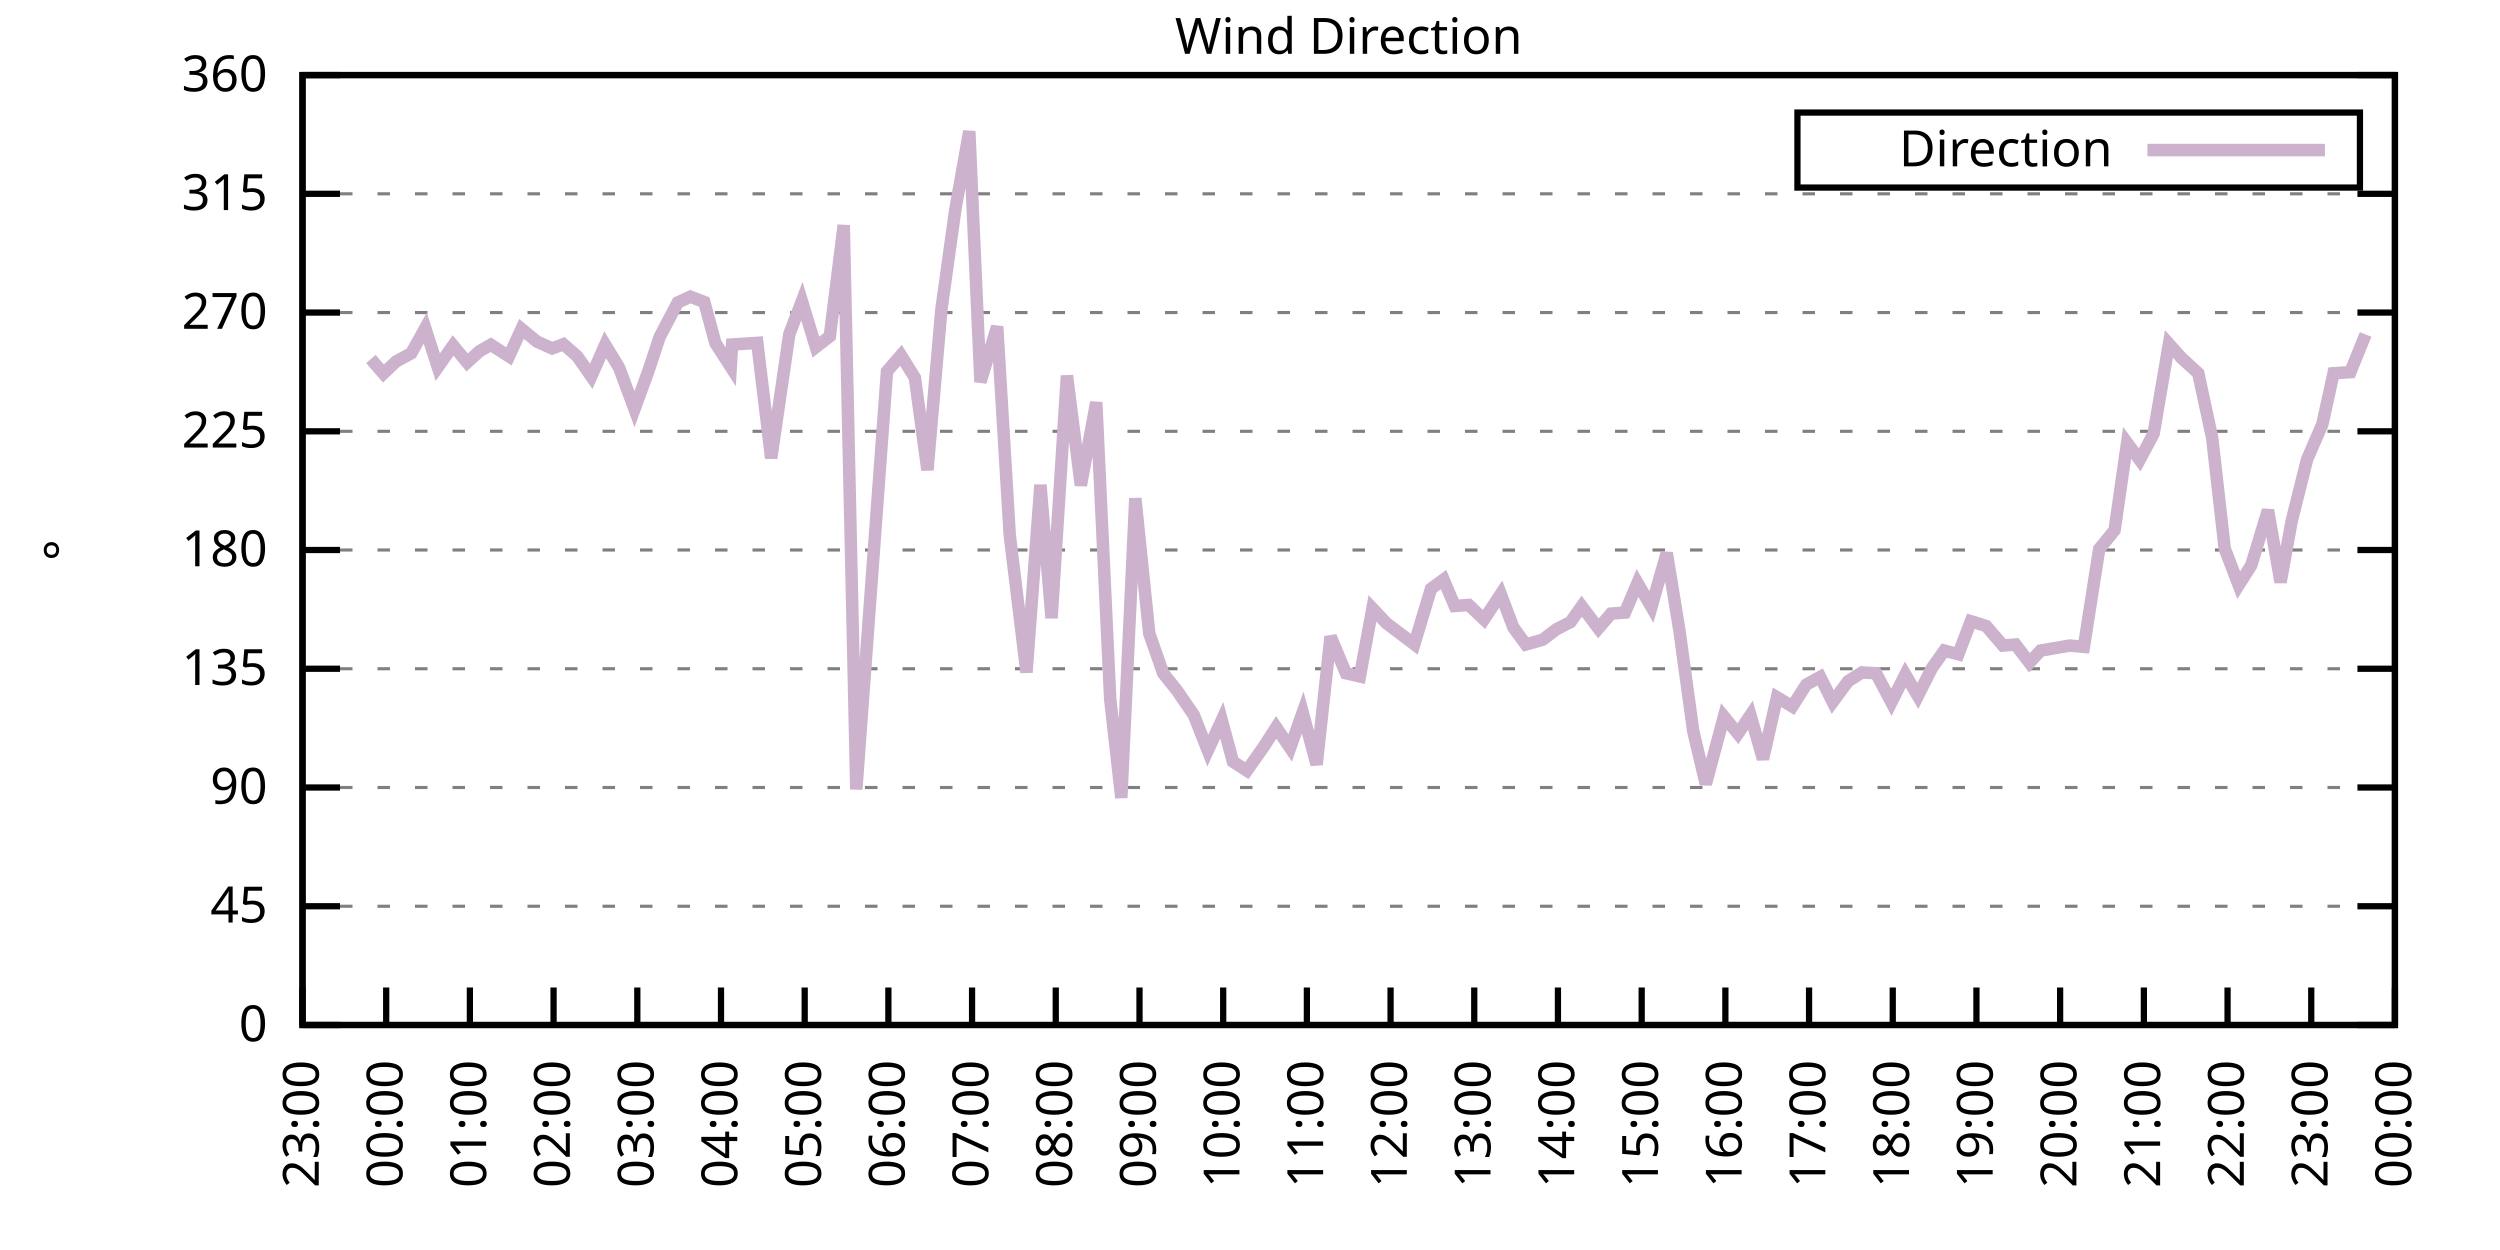
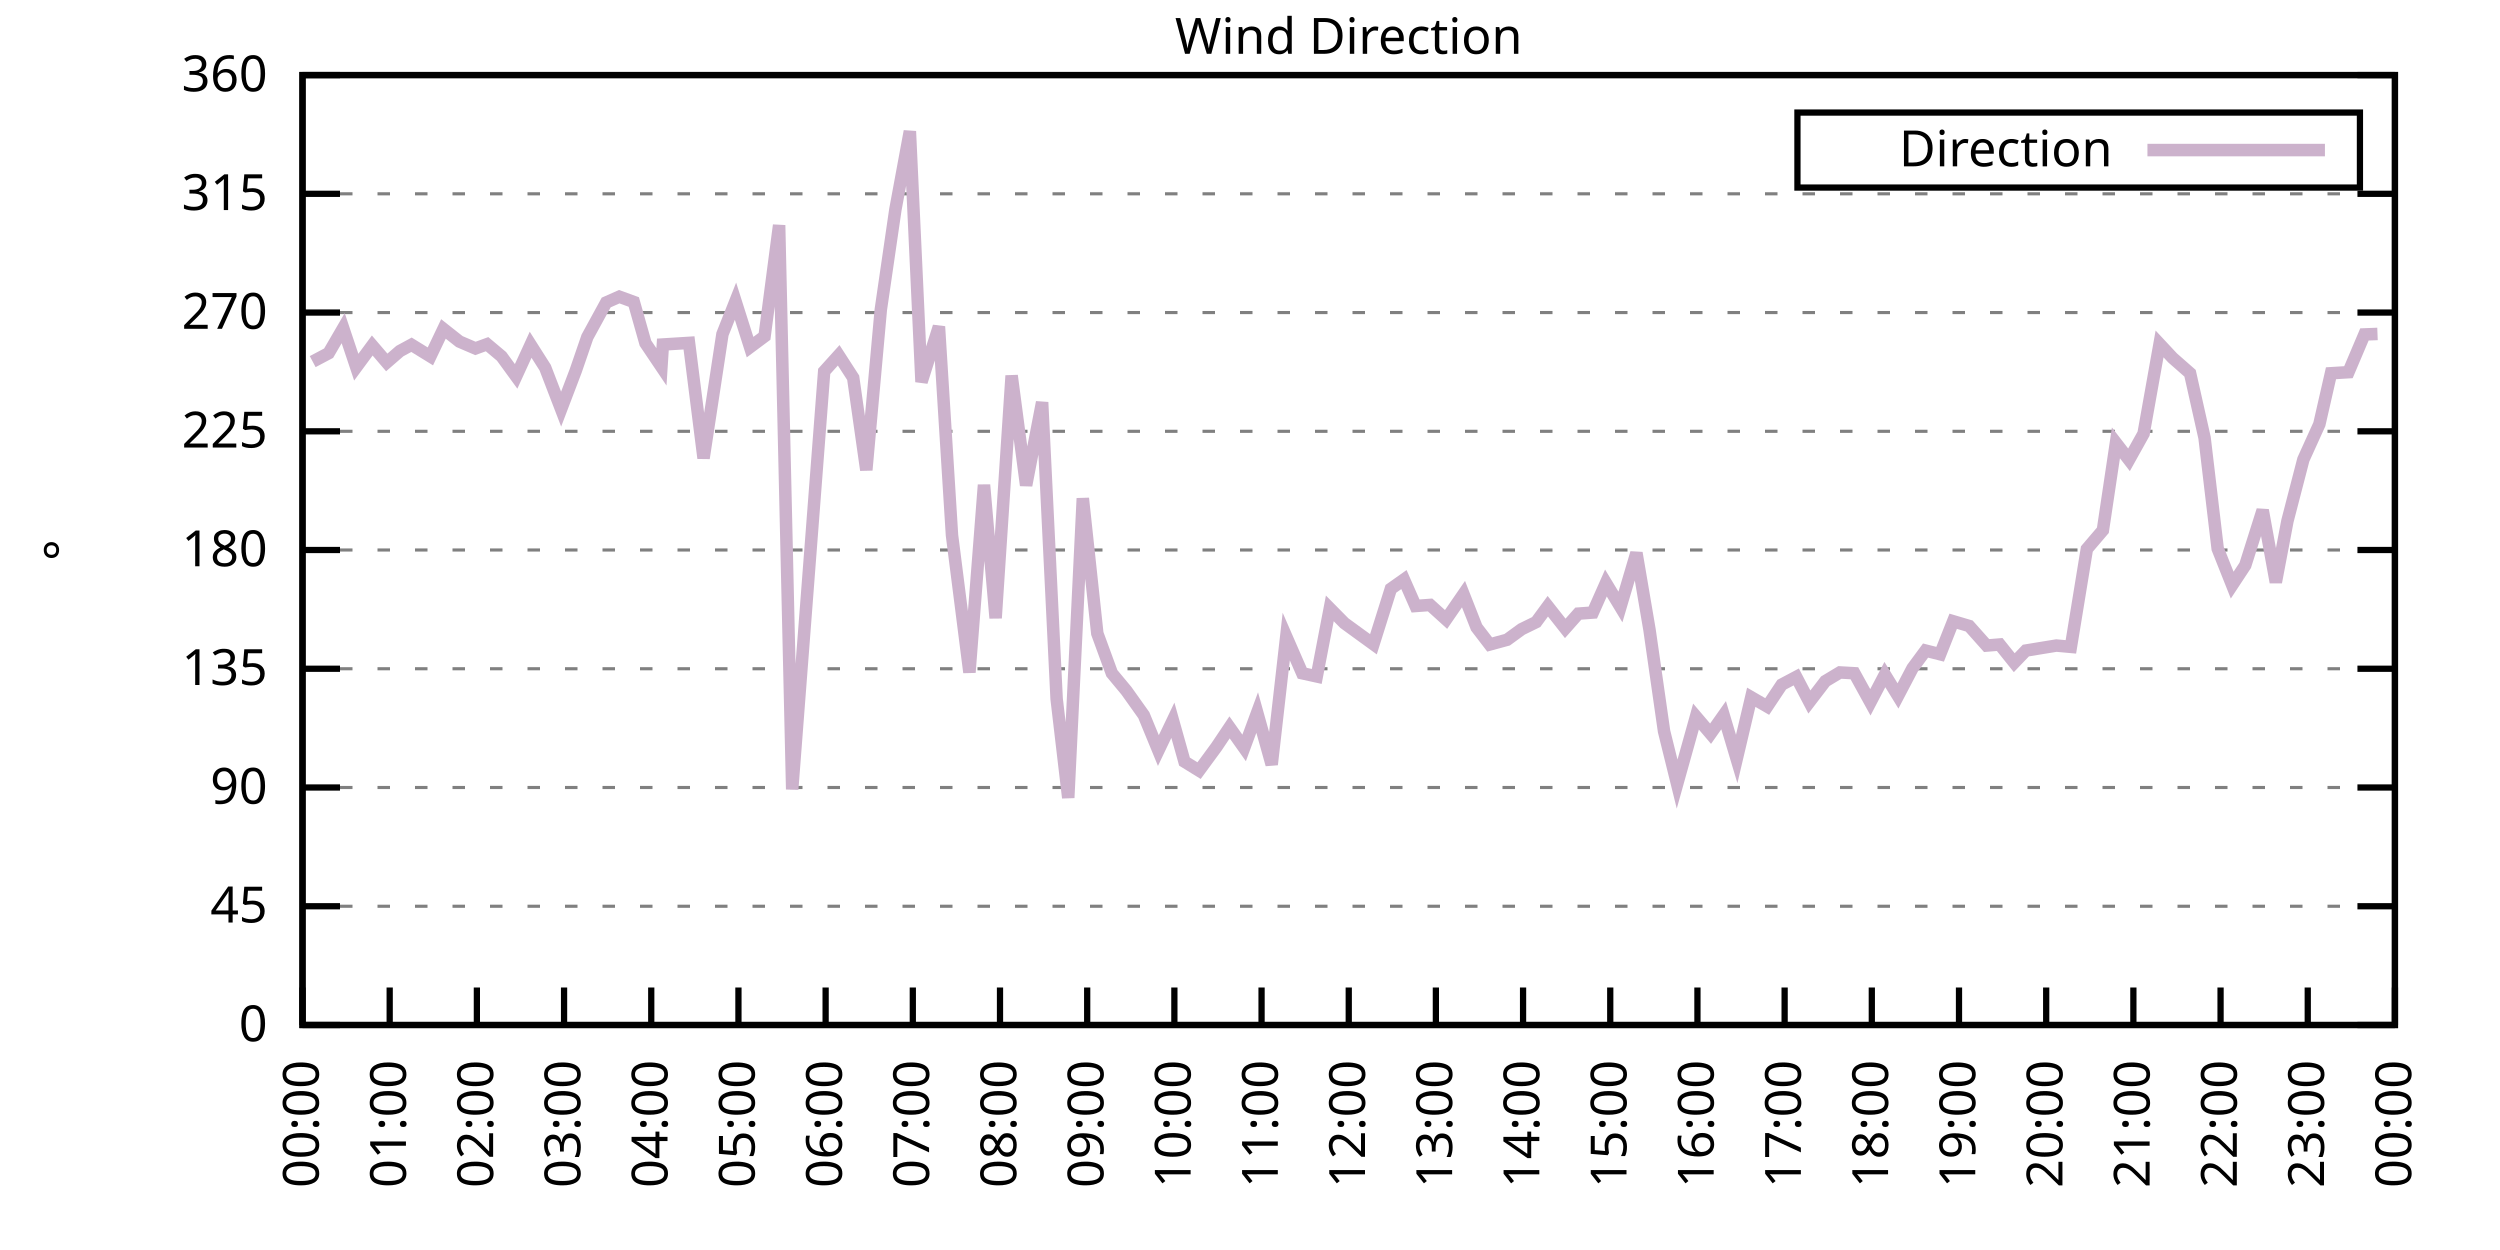
<svg xmlns="http://www.w3.org/2000/svg" xmlns:xlink="http://www.w3.org/1999/xlink" width="400" height="200" viewBox="0 0 400 200">
  <g id="gnuplot_canvas">
    <rect x="0" y="0" width="400" height="200" fill="none" />
    <defs>
      <circle id="gpDot" r="0.5" stroke-width="0.5" stroke="currentColor" />
      <path id="gpPt0" stroke-width="0.333" stroke="currentColor" d="M-1,0 h2 M0,-1 v2" />
      <path id="gpPt1" stroke-width="0.333" stroke="currentColor" d="M-1,-1 L1,1 M1,-1 L-1,1" />
      <path id="gpPt2" stroke-width="0.333" stroke="currentColor" d="M-1,0 L1,0 M0,-1 L0,1 M-1,-1 L1,1 M-1,1 L1,-1" />
      <rect id="gpPt3" stroke-width="0.333" stroke="currentColor" x="-1" y="-1" width="2" height="2" />
      <rect id="gpPt4" stroke-width="0.333" stroke="currentColor" fill="currentColor" x="-1" y="-1" width="2" height="2" />
      <circle id="gpPt5" stroke-width="0.333" stroke="currentColor" cx="0" cy="0" r="1" />
      <use xlink:href="#gpPt5" id="gpPt6" fill="currentColor" stroke="none" />
      <path id="gpPt7" stroke-width="0.333" stroke="currentColor" d="M0,-1.33 L-1.33,0.67 L1.33,0.67 z" />
      <use xlink:href="#gpPt7" id="gpPt8" fill="currentColor" stroke="none" />
      <use xlink:href="#gpPt7" id="gpPt9" stroke="currentColor" transform="rotate(180)" />
      <use xlink:href="#gpPt9" id="gpPt10" fill="currentColor" stroke="none" />
      <use xlink:href="#gpPt3" id="gpPt11" stroke="currentColor" transform="rotate(45)" />
      <use xlink:href="#gpPt11" id="gpPt12" fill="currentColor" stroke="none" />
      <path id="gpPt13" stroke-width="0.333" stroke="currentColor" d="M0,1.330 L1.265,0.411 L0.782,-1.067 L-0.782,-1.076 L-1.265,0.411 z" />
      <use xlink:href="#gpPt13" id="gpPt14" fill="currentColor" stroke="none" />
      <filter id="textbox" filterUnits="objectBoundingBox" x="0" y="0" height="1" width="1">
        <feFlood flood-color="white" flood-opacity="1" result="bgnd" />
        <feComposite in="SourceGraphic" in2="bgnd" operator="atop" />
      </filter>
      <filter id="greybox" filterUnits="objectBoundingBox" x="0" y="0" height="1" width="1">
        <feFlood flood-color="lightgrey" flood-opacity="1" result="grey" />
        <feComposite in="SourceGraphic" in2="grey" operator="atop" />
      </filter>
    </defs>
    <g fill="none" color="white" stroke="currentColor" stroke-width="1.00" stroke-linecap="butt" stroke-linejoin="miter">
</g>
    <g fill="none" color="black" stroke="currentColor" stroke-width="1.00" stroke-linecap="butt" stroke-linejoin="miter">
      <g stroke="none" shape-rendering="crispEdges">
        <polygon fill="rgb(255, 255, 255)" points="48.40,164.00 383.18,164.00 383.18,12.02 48.40,12.02 " />
      </g>
    </g>
    <g fill="none" color="black" stroke="currentColor" stroke-width="1.00" stroke-linecap="butt" stroke-linejoin="miter">
</g>
    <g fill="none" color="black" stroke="black" stroke-width="0.50" stroke-linecap="butt" stroke-linejoin="miter">
</g>
    <g fill="none" color="gray" stroke="currentColor" stroke-width="0.50" stroke-linecap="butt" stroke-linejoin="miter">
      <path stroke="gray" stroke-dasharray="2,4" class="gridline" d="M48.40,164.00 L383.19,164.00  " />
    </g>
    <g fill="none" color="gray" stroke="gray" stroke-width="1.00" stroke-linecap="butt" stroke-linejoin="miter">
</g>
    <g fill="none" color="black" stroke="currentColor" stroke-width="1.00" stroke-linecap="butt" stroke-linejoin="miter">
      <path stroke="black" d="M48.40,164.00 L54.40,164.00 M383.19,164.00 L377.19,164.00  " />
      <g transform="translate(42.80,166.60)" stroke="none" fill="black" font-family="Sans" font-size="8.00" text-anchor="end">
        <text>
          <tspan font-family="Sans"> 0</tspan>
        </text>
      </g>
    </g>
    <g fill="none" color="black" stroke="currentColor" stroke-width="1.00" stroke-linecap="butt" stroke-linejoin="miter">
</g>
    <g fill="none" color="black" stroke="black" stroke-width="0.50" stroke-linecap="butt" stroke-linejoin="miter">
</g>
    <g fill="none" color="gray" stroke="currentColor" stroke-width="0.50" stroke-linecap="butt" stroke-linejoin="miter">
      <path stroke="gray" stroke-dasharray="2,4" class="gridline" d="M48.40,145.00 L383.19,145.00  " />
    </g>
    <g fill="none" color="gray" stroke="gray" stroke-width="1.00" stroke-linecap="butt" stroke-linejoin="miter">
</g>
    <g fill="none" color="black" stroke="currentColor" stroke-width="1.00" stroke-linecap="butt" stroke-linejoin="miter">
      <path stroke="black" d="M48.40,145.00 L54.40,145.00 M383.19,145.00 L377.19,145.00  " />
      <g transform="translate(42.80,147.60)" stroke="none" fill="black" font-family="Sans" font-size="8.00" text-anchor="end">
        <text>
          <tspan font-family="Sans"> 45</tspan>
        </text>
      </g>
    </g>
    <g fill="none" color="black" stroke="currentColor" stroke-width="1.00" stroke-linecap="butt" stroke-linejoin="miter">
</g>
    <g fill="none" color="black" stroke="black" stroke-width="0.50" stroke-linecap="butt" stroke-linejoin="miter">
</g>
    <g fill="none" color="gray" stroke="currentColor" stroke-width="0.50" stroke-linecap="butt" stroke-linejoin="miter">
      <path stroke="gray" stroke-dasharray="2,4" class="gridline" d="M48.40,126.00 L383.19,126.00  " />
    </g>
    <g fill="none" color="gray" stroke="gray" stroke-width="1.00" stroke-linecap="butt" stroke-linejoin="miter">
</g>
    <g fill="none" color="black" stroke="currentColor" stroke-width="1.00" stroke-linecap="butt" stroke-linejoin="miter">
      <path stroke="black" d="M48.40,126.00 L54.40,126.00 M383.19,126.00 L377.19,126.00  " />
      <g transform="translate(42.80,128.60)" stroke="none" fill="black" font-family="Sans" font-size="8.00" text-anchor="end">
        <text>
          <tspan font-family="Sans"> 90</tspan>
        </text>
      </g>
    </g>
    <g fill="none" color="black" stroke="currentColor" stroke-width="1.00" stroke-linecap="butt" stroke-linejoin="miter">
</g>
    <g fill="none" color="black" stroke="black" stroke-width="0.50" stroke-linecap="butt" stroke-linejoin="miter">
</g>
    <g fill="none" color="gray" stroke="currentColor" stroke-width="0.50" stroke-linecap="butt" stroke-linejoin="miter">
      <path stroke="gray" stroke-dasharray="2,4" class="gridline" d="M48.40,107.00 L383.19,107.00  " />
    </g>
    <g fill="none" color="gray" stroke="gray" stroke-width="1.00" stroke-linecap="butt" stroke-linejoin="miter">
</g>
    <g fill="none" color="black" stroke="currentColor" stroke-width="1.00" stroke-linecap="butt" stroke-linejoin="miter">
      <path stroke="black" d="M48.40,107.00 L54.40,107.00 M383.19,107.00 L377.19,107.00  " />
      <g transform="translate(42.80,109.60)" stroke="none" fill="black" font-family="Sans" font-size="8.00" text-anchor="end">
        <text>
          <tspan font-family="Sans"> 135</tspan>
        </text>
      </g>
    </g>
    <g fill="none" color="black" stroke="currentColor" stroke-width="1.00" stroke-linecap="butt" stroke-linejoin="miter">
</g>
    <g fill="none" color="black" stroke="black" stroke-width="0.50" stroke-linecap="butt" stroke-linejoin="miter">
</g>
    <g fill="none" color="gray" stroke="currentColor" stroke-width="0.50" stroke-linecap="butt" stroke-linejoin="miter">
      <path stroke="gray" stroke-dasharray="2,4" class="gridline" d="M48.40,88.00 L383.19,88.00  " />
    </g>
    <g fill="none" color="gray" stroke="gray" stroke-width="1.00" stroke-linecap="butt" stroke-linejoin="miter">
</g>
    <g fill="none" color="black" stroke="currentColor" stroke-width="1.00" stroke-linecap="butt" stroke-linejoin="miter">
      <path stroke="black" d="M48.40,88.00 L54.40,88.00 M383.19,88.00 L377.19,88.00  " />
      <g transform="translate(42.80,90.60)" stroke="none" fill="black" font-family="Sans" font-size="8.00" text-anchor="end">
        <text>
          <tspan font-family="Sans"> 180</tspan>
        </text>
      </g>
    </g>
    <g fill="none" color="black" stroke="currentColor" stroke-width="1.00" stroke-linecap="butt" stroke-linejoin="miter">
</g>
    <g fill="none" color="black" stroke="black" stroke-width="0.50" stroke-linecap="butt" stroke-linejoin="miter">
</g>
    <g fill="none" color="gray" stroke="currentColor" stroke-width="0.50" stroke-linecap="butt" stroke-linejoin="miter">
      <path stroke="gray" stroke-dasharray="2,4" class="gridline" d="M48.40,69.01 L383.19,69.01  " />
    </g>
    <g fill="none" color="gray" stroke="gray" stroke-width="1.00" stroke-linecap="butt" stroke-linejoin="miter">
</g>
    <g fill="none" color="black" stroke="currentColor" stroke-width="1.00" stroke-linecap="butt" stroke-linejoin="miter">
      <path stroke="black" d="M48.40,69.01 L54.40,69.01 M383.19,69.01 L377.19,69.01  " />
      <g transform="translate(42.80,71.61)" stroke="none" fill="black" font-family="Sans" font-size="8.00" text-anchor="end">
        <text>
          <tspan font-family="Sans"> 225</tspan>
        </text>
      </g>
    </g>
    <g fill="none" color="black" stroke="currentColor" stroke-width="1.00" stroke-linecap="butt" stroke-linejoin="miter">
</g>
    <g fill="none" color="black" stroke="black" stroke-width="0.50" stroke-linecap="butt" stroke-linejoin="miter">
</g>
    <g fill="none" color="gray" stroke="currentColor" stroke-width="0.50" stroke-linecap="butt" stroke-linejoin="miter">
      <path stroke="gray" stroke-dasharray="2,4" class="gridline" d="M48.40,50.01 L383.19,50.01  " />
    </g>
    <g fill="none" color="gray" stroke="gray" stroke-width="1.00" stroke-linecap="butt" stroke-linejoin="miter">
</g>
    <g fill="none" color="black" stroke="currentColor" stroke-width="1.00" stroke-linecap="butt" stroke-linejoin="miter">
      <path stroke="black" d="M48.40,50.01 L54.40,50.01 M383.19,50.01 L377.19,50.01  " />
      <g transform="translate(42.80,52.61)" stroke="none" fill="black" font-family="Sans" font-size="8.00" text-anchor="end">
        <text>
          <tspan font-family="Sans"> 270</tspan>
        </text>
      </g>
    </g>
    <g fill="none" color="black" stroke="currentColor" stroke-width="1.00" stroke-linecap="butt" stroke-linejoin="miter">
</g>
    <g fill="none" color="black" stroke="black" stroke-width="0.50" stroke-linecap="butt" stroke-linejoin="miter">
</g>
    <g fill="none" color="gray" stroke="currentColor" stroke-width="0.50" stroke-linecap="butt" stroke-linejoin="miter">
      <path stroke="gray" stroke-dasharray="2,4" class="gridline" d="M48.40,31.01 L383.19,31.01  " />
    </g>
    <g fill="none" color="gray" stroke="gray" stroke-width="1.00" stroke-linecap="butt" stroke-linejoin="miter">
</g>
    <g fill="none" color="black" stroke="currentColor" stroke-width="1.00" stroke-linecap="butt" stroke-linejoin="miter">
      <path stroke="black" d="M48.40,31.01 L54.40,31.01 M383.19,31.01 L377.19,31.01  " />
      <g transform="translate(42.80,33.61)" stroke="none" fill="black" font-family="Sans" font-size="8.00" text-anchor="end">
        <text>
          <tspan font-family="Sans"> 315</tspan>
        </text>
      </g>
    </g>
    <g fill="none" color="black" stroke="currentColor" stroke-width="1.00" stroke-linecap="butt" stroke-linejoin="miter">
</g>
    <g fill="none" color="black" stroke="black" stroke-width="0.50" stroke-linecap="butt" stroke-linejoin="miter">
</g>
    <g fill="none" color="gray" stroke="currentColor" stroke-width="0.50" stroke-linecap="butt" stroke-linejoin="miter">
      <path stroke="gray" stroke-dasharray="2,4" class="gridline" d="M48.40,12.01 L383.19,12.01  " />
    </g>
    <g fill="none" color="gray" stroke="gray" stroke-width="1.00" stroke-linecap="butt" stroke-linejoin="miter">
</g>
    <g fill="none" color="black" stroke="currentColor" stroke-width="1.00" stroke-linecap="butt" stroke-linejoin="miter">
      <path stroke="black" d="M48.40,12.01 L54.40,12.01 M383.19,12.01 L377.19,12.01  " />
      <g transform="translate(42.80,14.61)" stroke="none" fill="black" font-family="Sans" font-size="8.00" text-anchor="end">
        <text>
          <tspan font-family="Sans"> 360</tspan>
        </text>
      </g>
    </g>
    <g fill="none" color="black" stroke="currentColor" stroke-width="1.00" stroke-linecap="butt" stroke-linejoin="miter">
      <path stroke="black" d="M48.40,164.00 L48.40,158.00  " />
      <g transform="translate(51.00,169.60) rotate(270.00)" stroke="none" fill="black" font-family="Sans" font-size="8.00" text-anchor="end">
        <text>
-           <tspan font-family="Sans">23:00</tspan>
-         </text>
-       </g>
-     </g>
-     <g fill="none" color="black" stroke="currentColor" stroke-width="1.00" stroke-linecap="butt" stroke-linejoin="miter">
-       <path stroke="black" d="M61.79,164.00 L61.79,158.00  " />
-       <g transform="translate(64.39,169.60) rotate(270.00)" stroke="none" fill="black" font-family="Sans" font-size="8.00" text-anchor="end">
-         <text>
          <tspan font-family="Sans">00:00</tspan>
        </text>
      </g>
    </g>
    <g fill="none" color="black" stroke="currentColor" stroke-width="1.00" stroke-linecap="butt" stroke-linejoin="miter">
-       <path stroke="black" d="M75.18,164.00 L75.18,158.00  " />
-       <g transform="translate(77.78,169.60) rotate(270.00)" stroke="none" fill="black" font-family="Sans" font-size="8.00" text-anchor="end">
+       <path stroke="black" d="M62.35,164.00 L62.35,158.00  " />
+       <g transform="translate(64.95,169.60) rotate(270.00)" stroke="none" fill="black" font-family="Sans" font-size="8.00" text-anchor="end">
        <text>
          <tspan font-family="Sans">01:00</tspan>
        </text>
      </g>
    </g>
    <g fill="none" color="black" stroke="currentColor" stroke-width="1.00" stroke-linecap="butt" stroke-linejoin="miter">
-       <path stroke="black" d="M88.57,164.00 L88.57,158.00  " />
-       <g transform="translate(91.17,169.60) rotate(270.00)" stroke="none" fill="black" font-family="Sans" font-size="8.00" text-anchor="end">
+       <path stroke="black" d="M76.30,164.00 L76.30,158.00  " />
+       <g transform="translate(78.90,169.60) rotate(270.00)" stroke="none" fill="black" font-family="Sans" font-size="8.00" text-anchor="end">
        <text>
          <tspan font-family="Sans">02:00</tspan>
        </text>
      </g>
    </g>
    <g fill="none" color="black" stroke="currentColor" stroke-width="1.00" stroke-linecap="butt" stroke-linejoin="miter">
-       <path stroke="black" d="M101.97,164.00 L101.97,158.00  " />
-       <g transform="translate(104.57,169.60) rotate(270.00)" stroke="none" fill="black" font-family="Sans" font-size="8.00" text-anchor="end">
+       <path stroke="black" d="M90.25,164.00 L90.25,158.00  " />
+       <g transform="translate(92.85,169.60) rotate(270.00)" stroke="none" fill="black" font-family="Sans" font-size="8.00" text-anchor="end">
        <text>
          <tspan font-family="Sans">03:00</tspan>
        </text>
      </g>
    </g>
    <g fill="none" color="black" stroke="currentColor" stroke-width="1.00" stroke-linecap="butt" stroke-linejoin="miter">
-       <path stroke="black" d="M115.36,164.00 L115.36,158.00  " />
-       <g transform="translate(117.96,169.60) rotate(270.00)" stroke="none" fill="black" font-family="Sans" font-size="8.00" text-anchor="end">
+       <path stroke="black" d="M104.20,164.00 L104.20,158.00  " />
+       <g transform="translate(106.80,169.60) rotate(270.00)" stroke="none" fill="black" font-family="Sans" font-size="8.00" text-anchor="end">
        <text>
          <tspan font-family="Sans">04:00</tspan>
        </text>
      </g>
    </g>
    <g fill="none" color="black" stroke="currentColor" stroke-width="1.00" stroke-linecap="butt" stroke-linejoin="miter">
-       <path stroke="black" d="M128.75,164.00 L128.75,158.00  " />
-       <g transform="translate(131.35,169.60) rotate(270.00)" stroke="none" fill="black" font-family="Sans" font-size="8.00" text-anchor="end">
+       <path stroke="black" d="M118.15,164.00 L118.15,158.00  " />
+       <g transform="translate(120.75,169.60) rotate(270.00)" stroke="none" fill="black" font-family="Sans" font-size="8.00" text-anchor="end">
        <text>
          <tspan font-family="Sans">05:00</tspan>
        </text>
      </g>
    </g>
    <g fill="none" color="black" stroke="currentColor" stroke-width="1.00" stroke-linecap="butt" stroke-linejoin="miter">
-       <path stroke="black" d="M142.14,164.00 L142.14,158.00  " />
-       <g transform="translate(144.74,169.60) rotate(270.00)" stroke="none" fill="black" font-family="Sans" font-size="8.00" text-anchor="end">
+       <path stroke="black" d="M132.10,164.00 L132.10,158.00  " />
+       <g transform="translate(134.70,169.60) rotate(270.00)" stroke="none" fill="black" font-family="Sans" font-size="8.00" text-anchor="end">
        <text>
          <tspan font-family="Sans">06:00</tspan>
        </text>
      </g>
    </g>
    <g fill="none" color="black" stroke="currentColor" stroke-width="1.00" stroke-linecap="butt" stroke-linejoin="miter">
-       <path stroke="black" d="M155.53,164.00 L155.53,158.00  " />
-       <g transform="translate(158.13,169.60) rotate(270.00)" stroke="none" fill="black" font-family="Sans" font-size="8.00" text-anchor="end">
+       <path stroke="black" d="M146.05,164.00 L146.05,158.00  " />
+       <g transform="translate(148.65,169.60) rotate(270.00)" stroke="none" fill="black" font-family="Sans" font-size="8.00" text-anchor="end">
        <text>
          <tspan font-family="Sans">07:00</tspan>
        </text>
      </g>
    </g>
    <g fill="none" color="black" stroke="currentColor" stroke-width="1.00" stroke-linecap="butt" stroke-linejoin="miter">
-       <path stroke="black" d="M168.92,164.00 L168.92,158.00  " />
-       <g transform="translate(171.52,169.60) rotate(270.00)" stroke="none" fill="black" font-family="Sans" font-size="8.00" text-anchor="end">
+       <path stroke="black" d="M160.00,164.00 L160.00,158.00  " />
+       <g transform="translate(162.60,169.60) rotate(270.00)" stroke="none" fill="black" font-family="Sans" font-size="8.00" text-anchor="end">
        <text>
          <tspan font-family="Sans">08:00</tspan>
        </text>
      </g>
    </g>
    <g fill="none" color="black" stroke="currentColor" stroke-width="1.00" stroke-linecap="butt" stroke-linejoin="miter">
-       <path stroke="black" d="M182.32,164.00 L182.32,158.00  " />
-       <g transform="translate(184.92,169.60) rotate(270.00)" stroke="none" fill="black" font-family="Sans" font-size="8.00" text-anchor="end">
+       <path stroke="black" d="M173.95,164.00 L173.95,158.00  " />
+       <g transform="translate(176.55,169.60) rotate(270.00)" stroke="none" fill="black" font-family="Sans" font-size="8.00" text-anchor="end">
        <text>
          <tspan font-family="Sans">09:00</tspan>
        </text>
      </g>
    </g>
    <g fill="none" color="black" stroke="currentColor" stroke-width="1.00" stroke-linecap="butt" stroke-linejoin="miter">
-       <path stroke="black" d="M195.71,164.00 L195.71,158.00  " />
-       <g transform="translate(198.31,169.60) rotate(270.00)" stroke="none" fill="black" font-family="Sans" font-size="8.00" text-anchor="end">
+       <path stroke="black" d="M187.90,164.00 L187.90,158.00  " />
+       <g transform="translate(190.50,169.60) rotate(270.00)" stroke="none" fill="black" font-family="Sans" font-size="8.00" text-anchor="end">
        <text>
          <tspan font-family="Sans">10:00</tspan>
        </text>
      </g>
    </g>
    <g fill="none" color="black" stroke="currentColor" stroke-width="1.00" stroke-linecap="butt" stroke-linejoin="miter">
-       <path stroke="black" d="M209.10,164.00 L209.10,158.00  " />
-       <g transform="translate(211.70,169.60) rotate(270.00)" stroke="none" fill="black" font-family="Sans" font-size="8.00" text-anchor="end">
+       <path stroke="black" d="M201.85,164.00 L201.85,158.00  " />
+       <g transform="translate(204.45,169.60) rotate(270.00)" stroke="none" fill="black" font-family="Sans" font-size="8.00" text-anchor="end">
        <text>
          <tspan font-family="Sans">11:00</tspan>
        </text>
      </g>
    </g>
    <g fill="none" color="black" stroke="currentColor" stroke-width="1.00" stroke-linecap="butt" stroke-linejoin="miter">
-       <path stroke="black" d="M222.49,164.00 L222.49,158.00  " />
-       <g transform="translate(225.09,169.60) rotate(270.00)" stroke="none" fill="black" font-family="Sans" font-size="8.00" text-anchor="end">
+       <path stroke="black" d="M215.80,164.00 L215.80,158.00  " />
+       <g transform="translate(218.40,169.60) rotate(270.00)" stroke="none" fill="black" font-family="Sans" font-size="8.00" text-anchor="end">
        <text>
          <tspan font-family="Sans">12:00</tspan>
        </text>
      </g>
    </g>
    <g fill="none" color="black" stroke="currentColor" stroke-width="1.00" stroke-linecap="butt" stroke-linejoin="miter">
-       <path stroke="black" d="M235.88,164.00 L235.88,158.00  " />
-       <g transform="translate(238.48,169.60) rotate(270.00)" stroke="none" fill="black" font-family="Sans" font-size="8.00" text-anchor="end">
+       <path stroke="black" d="M229.74,164.00 L229.74,158.00  " />
+       <g transform="translate(232.34,169.60) rotate(270.00)" stroke="none" fill="black" font-family="Sans" font-size="8.00" text-anchor="end">
        <text>
          <tspan font-family="Sans">13:00</tspan>
        </text>
      </g>
    </g>
    <g fill="none" color="black" stroke="currentColor" stroke-width="1.00" stroke-linecap="butt" stroke-linejoin="miter">
-       <path stroke="black" d="M249.27,164.00 L249.27,158.00  " />
-       <g transform="translate(251.87,169.60) rotate(270.00)" stroke="none" fill="black" font-family="Sans" font-size="8.00" text-anchor="end">
+       <path stroke="black" d="M243.69,164.00 L243.69,158.00  " />
+       <g transform="translate(246.29,169.60) rotate(270.00)" stroke="none" fill="black" font-family="Sans" font-size="8.00" text-anchor="end">
        <text>
          <tspan font-family="Sans">14:00</tspan>
        </text>
      </g>
    </g>
    <g fill="none" color="black" stroke="currentColor" stroke-width="1.00" stroke-linecap="butt" stroke-linejoin="miter">
-       <path stroke="black" d="M262.67,164.00 L262.67,158.00  " />
-       <g transform="translate(265.27,169.60) rotate(270.00)" stroke="none" fill="black" font-family="Sans" font-size="8.00" text-anchor="end">
+       <path stroke="black" d="M257.64,164.00 L257.64,158.00  " />
+       <g transform="translate(260.24,169.60) rotate(270.00)" stroke="none" fill="black" font-family="Sans" font-size="8.00" text-anchor="end">
        <text>
          <tspan font-family="Sans">15:00</tspan>
        </text>
      </g>
    </g>
    <g fill="none" color="black" stroke="currentColor" stroke-width="1.00" stroke-linecap="butt" stroke-linejoin="miter">
-       <path stroke="black" d="M276.06,164.00 L276.06,158.00  " />
-       <g transform="translate(278.66,169.60) rotate(270.00)" stroke="none" fill="black" font-family="Sans" font-size="8.00" text-anchor="end">
+       <path stroke="black" d="M271.59,164.00 L271.59,158.00  " />
+       <g transform="translate(274.19,169.60) rotate(270.00)" stroke="none" fill="black" font-family="Sans" font-size="8.00" text-anchor="end">
        <text>
          <tspan font-family="Sans">16:00</tspan>
        </text>
      </g>
    </g>
    <g fill="none" color="black" stroke="currentColor" stroke-width="1.00" stroke-linecap="butt" stroke-linejoin="miter">
-       <path stroke="black" d="M289.45,164.00 L289.45,158.00  " />
-       <g transform="translate(292.05,169.60) rotate(270.00)" stroke="none" fill="black" font-family="Sans" font-size="8.00" text-anchor="end">
+       <path stroke="black" d="M285.54,164.00 L285.54,158.00  " />
+       <g transform="translate(288.14,169.60) rotate(270.00)" stroke="none" fill="black" font-family="Sans" font-size="8.00" text-anchor="end">
        <text>
          <tspan font-family="Sans">17:00</tspan>
        </text>
      </g>
    </g>
    <g fill="none" color="black" stroke="currentColor" stroke-width="1.00" stroke-linecap="butt" stroke-linejoin="miter">
-       <path stroke="black" d="M302.84,164.00 L302.84,158.00  " />
-       <g transform="translate(305.44,169.60) rotate(270.00)" stroke="none" fill="black" font-family="Sans" font-size="8.00" text-anchor="end">
+       <path stroke="black" d="M299.49,164.00 L299.49,158.00  " />
+       <g transform="translate(302.09,169.60) rotate(270.00)" stroke="none" fill="black" font-family="Sans" font-size="8.00" text-anchor="end">
        <text>
          <tspan font-family="Sans">18:00</tspan>
        </text>
      </g>
    </g>
    <g fill="none" color="black" stroke="currentColor" stroke-width="1.00" stroke-linecap="butt" stroke-linejoin="miter">
-       <path stroke="black" d="M316.23,164.00 L316.23,158.00  " />
-       <g transform="translate(318.83,169.60) rotate(270.00)" stroke="none" fill="black" font-family="Sans" font-size="8.00" text-anchor="end">
+       <path stroke="black" d="M313.44,164.00 L313.44,158.00  " />
+       <g transform="translate(316.04,169.60) rotate(270.00)" stroke="none" fill="black" font-family="Sans" font-size="8.00" text-anchor="end">
        <text>
          <tspan font-family="Sans">19:00</tspan>
        </text>
      </g>
    </g>
    <g fill="none" color="black" stroke="currentColor" stroke-width="1.00" stroke-linecap="butt" stroke-linejoin="miter">
-       <path stroke="black" d="M329.62,164.00 L329.62,158.00  " />
-       <g transform="translate(332.22,169.60) rotate(270.00)" stroke="none" fill="black" font-family="Sans" font-size="8.00" text-anchor="end">
+       <path stroke="black" d="M327.39,164.00 L327.39,158.00  " />
+       <g transform="translate(329.99,169.60) rotate(270.00)" stroke="none" fill="black" font-family="Sans" font-size="8.00" text-anchor="end">
        <text>
          <tspan font-family="Sans">20:00</tspan>
        </text>
      </g>
    </g>
    <g fill="none" color="black" stroke="currentColor" stroke-width="1.00" stroke-linecap="butt" stroke-linejoin="miter">
-       <path stroke="black" d="M343.02,164.00 L343.02,158.00  " />
-       <g transform="translate(345.62,169.60) rotate(270.00)" stroke="none" fill="black" font-family="Sans" font-size="8.00" text-anchor="end">
+       <path stroke="black" d="M341.34,164.00 L341.34,158.00  " />
+       <g transform="translate(343.94,169.60) rotate(270.00)" stroke="none" fill="black" font-family="Sans" font-size="8.00" text-anchor="end">
        <text>
          <tspan font-family="Sans">21:00</tspan>
        </text>
      </g>
    </g>
    <g fill="none" color="black" stroke="currentColor" stroke-width="1.00" stroke-linecap="butt" stroke-linejoin="miter">
-       <path stroke="black" d="M356.41,164.00 L356.41,158.00  " />
-       <g transform="translate(359.01,169.60) rotate(270.00)" stroke="none" fill="black" font-family="Sans" font-size="8.00" text-anchor="end">
+       <path stroke="black" d="M355.29,164.00 L355.29,158.00  " />
+       <g transform="translate(357.89,169.60) rotate(270.00)" stroke="none" fill="black" font-family="Sans" font-size="8.00" text-anchor="end">
        <text>
          <tspan font-family="Sans">22:00</tspan>
        </text>
      </g>
    </g>
    <g fill="none" color="black" stroke="currentColor" stroke-width="1.00" stroke-linecap="butt" stroke-linejoin="miter">
-       <path stroke="black" d="M369.80,164.00 L369.80,158.00  " />
-       <g transform="translate(372.40,169.60) rotate(270.00)" stroke="none" fill="black" font-family="Sans" font-size="8.00" text-anchor="end">
+       <path stroke="black" d="M369.24,164.00 L369.24,158.00  " />
+       <g transform="translate(371.84,169.60) rotate(270.00)" stroke="none" fill="black" font-family="Sans" font-size="8.00" text-anchor="end">
        <text>
          <tspan font-family="Sans">23:00</tspan>
        </text>
      </g>
    </g>
    <g fill="none" color="black" stroke="currentColor" stroke-width="1.00" stroke-linecap="butt" stroke-linejoin="miter">
      <path stroke="black" d="M383.19,164.00 L383.19,158.00  " />
      <g transform="translate(385.79,169.60) rotate(270.00)" stroke="none" fill="black" font-family="Sans" font-size="8.00" text-anchor="end">
        <text>
          <tspan font-family="Sans">00:00</tspan>
        </text>
      </g>
    </g>
    <g fill="none" color="black" stroke="currentColor" stroke-width="1.00" stroke-linecap="butt" stroke-linejoin="miter">
</g>
    <g fill="none" color="black" stroke="currentColor" stroke-width="1.00" stroke-linecap="butt" stroke-linejoin="miter">
      <path stroke="black" d="M48.40,12.01 L48.40,164.00 L383.19,164.00 L383.19,12.01 L48.40,12.01 Z  " />
    </g>
    <g fill="none" color="black" stroke="currentColor" stroke-width="1.00" stroke-linecap="butt" stroke-linejoin="miter">
</g>
    <g fill="none" color="black" stroke="currentColor" stroke-width="1.00" stroke-linecap="butt" stroke-linejoin="miter">
      <path stroke="black" d="M287.59,30.01 L287.59,18.01 L377.59,18.01 L377.59,30.01 L287.59,30.01 Z  " />
    </g>
    <g id="Wind_direction_plot_1">
      <g fill="none" color="white" stroke="black" stroke-width="2.00" stroke-linecap="butt" stroke-linejoin="miter">
</g>
      <g fill="none" color="black" stroke="currentColor" stroke-width="2.00" stroke-linecap="butt" stroke-linejoin="miter">
        <g transform="translate(337.99,26.61)" stroke="none" fill="black" font-family="Sans" font-size="8.00" text-anchor="end">
          <text>
            <tspan font-family="Sans">Direction</tspan>
          </text>
        </g>
      </g>
      <g fill="none" color="black" stroke="currentColor" stroke-width="2.00" stroke-linecap="butt" stroke-linejoin="miter">
-         <path stroke="rgb(204, 178, 204)" d="M343.59,24.01 L371.99,24.01 M59.34,57.44 L61.35,59.76 L63.35,57.86 L65.81,56.51 L68.04,52.50 L70.05,58.75   L72.50,55.28 L74.74,57.99 L76.75,56.17 L78.53,55.16 L81.43,57.02 L83.44,52.63 L85.90,54.65 L88.35,55.75   L90.14,55.07 L92.37,57.02 L94.60,60.22 L96.83,55.16 L99.06,58.83 L101.52,65.46 L103.75,59.34 L105.54,53.93   L108.44,48.40 L110.45,47.47 L112.68,48.32 L114.47,54.90 L116.92,58.70 L117.14,55.12 L121.16,54.86 L123.39,73.31   L126.29,53.47 L128.30,48.19 L130.54,55.54 L132.77,53.81 L135.00,36.03 L137.01,126.30 L141.92,59.42 L144.15,56.85   L146.38,60.44 L148.39,75.21 L150.62,49.54 L152.85,33.54 L155.09,21.00 L156.87,61.11 L159.55,52.25 L161.56,85.64   L164.24,107.59 L166.47,77.58 L168.25,98.90 L170.71,60.10 L172.94,77.66 L175.40,64.36 L177.63,111.82 L179.41,127.65   L181.65,79.73 L183.88,101.35 L186.11,107.72 L188.34,110.51 L191.02,114.43 L193.25,120.09 L195.48,115.24 L197.27,121.86   L199.50,123.30 L202.18,119.50 L204.19,116.38 L206.42,119.67 L208.43,114.01 L210.66,122.33 L212.89,101.85 L215.35,107.72   L217.58,108.23 L219.59,97.34 L221.82,99.70 L224.05,101.39 L226.29,103.08 L228.96,94.21 L230.97,92.73 L232.76,96.96   L234.99,96.79 L237.44,99.11 L240.12,95.06 L242.13,100.38 L244.14,103.12 L246.82,102.36 L249.05,100.67 L251.28,99.53   L253.07,97.00 L255.75,100.54 L257.76,98.18 L259.99,98.01 L262.00,93.28 L264.23,97.12 L266.68,88.47 L268.69,100.76   L270.92,117.01 L272.93,125.45 L275.83,114.65 L278.07,117.39 L280.07,114.43 L282.08,121.44 L284.32,111.56 L286.77,113.04   L289.00,109.54 L291.23,108.31 L293.24,112.32 L295.70,108.99 L297.93,107.59 L300.16,107.72 L302.62,112.37 L304.85,107.93   L306.86,111.35 L309.09,106.92 L311.10,104.09 L313.33,104.68 L315.34,99.40 L317.79,100.16 L320.47,103.29 L322.48,103.12   L324.71,106.03 L326.50,104.09 L328.95,103.67 L331.19,103.29 L333.42,103.50 L335.87,87.84 L338.33,84.84 L340.34,70.86   L342.35,73.57 L344.58,69.39 L347.03,55.03 L349.04,57.27 L351.72,59.72 L353.95,70.06 L355.96,87.79 L358.19,93.62   L360.20,90.45 L362.88,81.63 L364.89,93.16 L366.67,83.36 L369.13,73.52 L371.58,67.87 L373.37,59.72 L376.05,59.55   L378.50,53.51  " />
+         <path stroke="rgb(204, 178, 204)" d="M343.59,24.01 L371.99,24.01 M50.03,57.86 L52.58,56.51 L54.91,52.50 L57.00,58.75 L59.56,55.28 L61.88,57.99   L63.98,56.17 L65.84,55.16 L68.86,57.02 L70.95,52.63 L73.51,54.65 L76.07,55.75 L77.93,55.07 L80.25,57.02   L82.58,60.22 L84.90,55.16 L87.23,58.83 L89.78,65.46 L92.11,59.34 L93.97,53.93 L96.99,48.40 L99.08,47.47   L101.41,48.32 L103.27,54.90 L105.83,58.70 L106.06,55.12 L110.24,54.86 L112.57,73.31 L115.59,53.47 L117.68,48.19   L120.01,55.54 L122.33,53.81 L124.66,36.03 L126.75,126.30 L131.87,59.42 L134.19,56.85 L136.51,60.44 L138.61,75.21   L140.93,49.54 L143.26,33.54 L145.58,21.00 L147.44,61.11 L150.23,52.25 L152.32,85.64 L155.11,107.59 L157.44,77.58   L159.30,98.90 L161.86,60.10 L164.18,77.66 L166.74,64.36 L169.06,111.82 L170.92,127.65 L173.25,79.73 L175.57,101.35   L177.90,107.72 L180.22,110.51 L183.01,114.43 L185.34,120.09 L187.66,115.24 L189.52,121.86 L191.85,123.30 L194.64,119.50   L196.73,116.38 L199.06,119.67 L201.15,114.01 L203.47,122.33 L205.80,101.85 L208.36,107.72 L210.68,108.23 L212.77,97.34   L215.10,99.70 L217.42,101.39 L219.75,103.08 L222.54,94.21 L224.63,92.73 L226.49,96.96 L228.81,96.79 L231.37,99.11   L234.16,95.06 L236.25,100.38 L238.35,103.12 L241.14,102.36 L243.46,100.67 L245.79,99.53 L247.65,97.00 L250.44,100.54   L252.53,98.18 L254.85,98.01 L256.95,93.28 L259.27,97.12 L261.83,88.47 L263.92,100.76 L266.25,117.01 L268.34,125.45   L271.36,114.65 L273.69,117.39 L275.78,114.43 L277.87,121.44 L280.20,111.56 L282.75,113.04 L285.08,109.54 L287.40,108.31   L289.50,112.32 L292.05,108.99 L294.38,107.59 L296.70,107.72 L299.26,112.37 L301.58,107.93 L303.68,111.35 L306.00,106.92   L308.09,104.09 L310.42,104.68 L312.51,99.40 L315.07,100.16 L317.86,103.29 L319.95,103.12 L322.28,106.03 L324.14,104.09   L326.69,103.67 L329.02,103.29 L331.34,103.50 L333.90,87.84 L336.46,84.84 L338.55,70.86 L340.64,73.57 L342.97,69.39   L345.53,55.03 L347.62,57.27 L350.41,59.72 L352.73,70.06 L354.83,87.79 L357.15,93.62 L359.24,90.45 L362.03,81.63   L364.13,93.16 L365.99,83.36 L368.54,73.52 L371.10,67.87 L372.96,59.72 L375.75,59.55 L378.31,53.51 L380.40,53.43    " />
      </g>
    </g>
    <g fill="none" color="black" stroke="currentColor" stroke-width="2.00" stroke-linecap="butt" stroke-linejoin="miter">
</g>
    <g fill="none" color="black" stroke="black" stroke-width="1.00" stroke-linecap="butt" stroke-linejoin="miter">
</g>
    <g fill="none" color="black" stroke="currentColor" stroke-width="1.00" stroke-linecap="butt" stroke-linejoin="miter">
      <path stroke="black" d="M48.40,12.01 L48.40,164.00 L383.19,164.00 L383.19,12.01 L48.40,12.01 Z  " />
      <g transform="translate(12.80,88.01) rotate(270.00)" stroke="none" fill="black" font-family="Sans" font-size="8.00" text-anchor="middle">
        <text>
          <tspan font-family="Sans">°</tspan>
        </text>
      </g>
    </g>
    <g fill="none" color="black" stroke="currentColor" stroke-width="1.00" stroke-linecap="butt" stroke-linejoin="miter">
</g>
    <g fill="none" color="black" stroke="currentColor" stroke-width="1.00" stroke-linecap="butt" stroke-linejoin="miter">
      <g transform="translate(215.79,8.61)" stroke="none" fill="black" font-family="Sans" font-size="8.00" text-anchor="middle">
        <text>
          <tspan font-family="Sans">Wind Direction</tspan>
        </text>
      </g>
    </g>
    <g fill="none" color="black" stroke="currentColor" stroke-width="1.00" stroke-linecap="butt" stroke-linejoin="miter">
</g>
  </g>
</svg>
